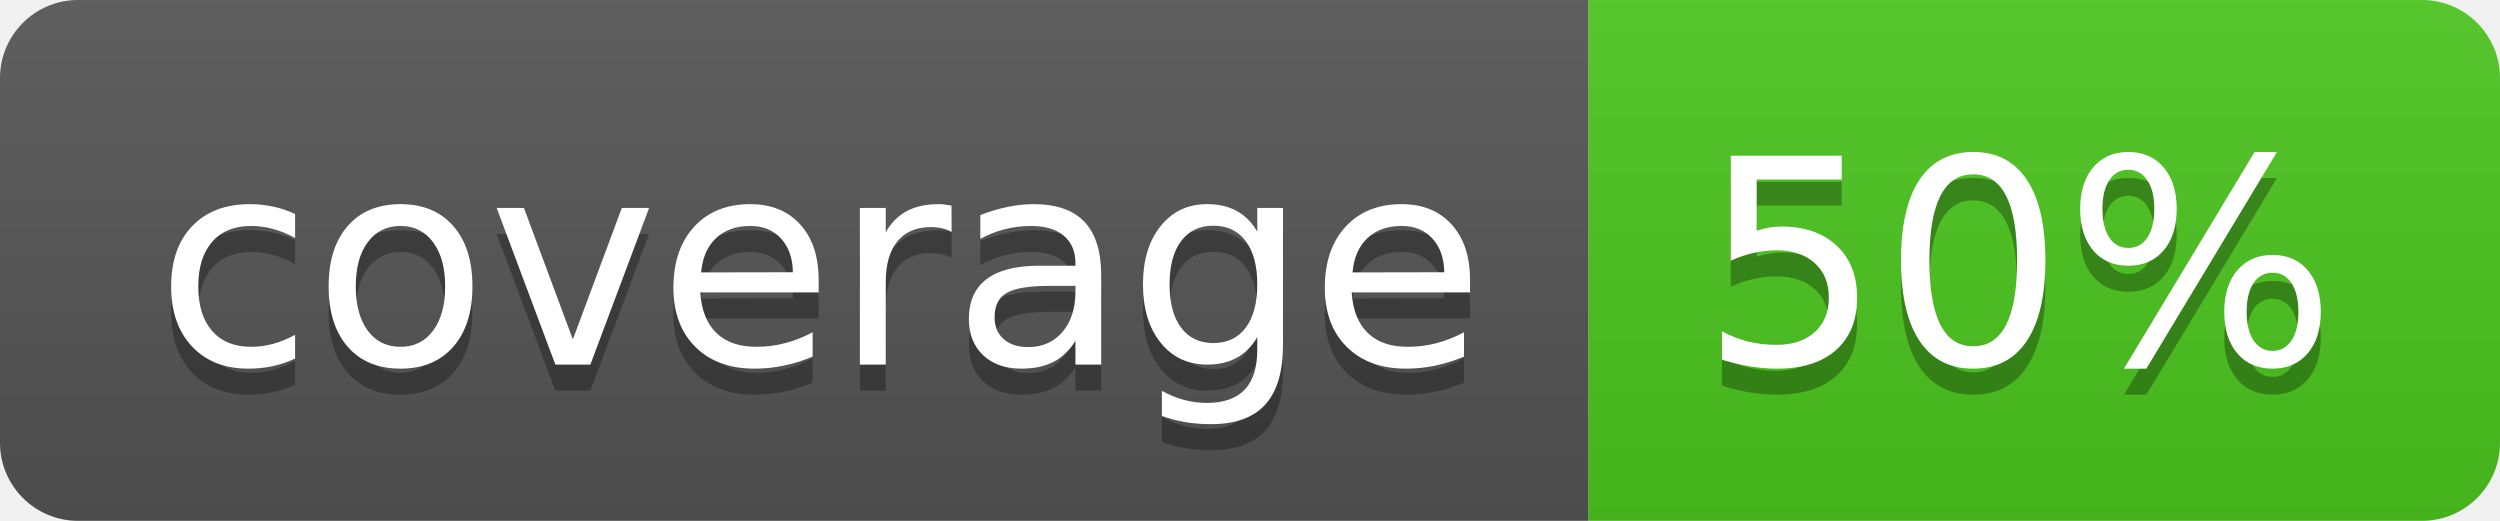
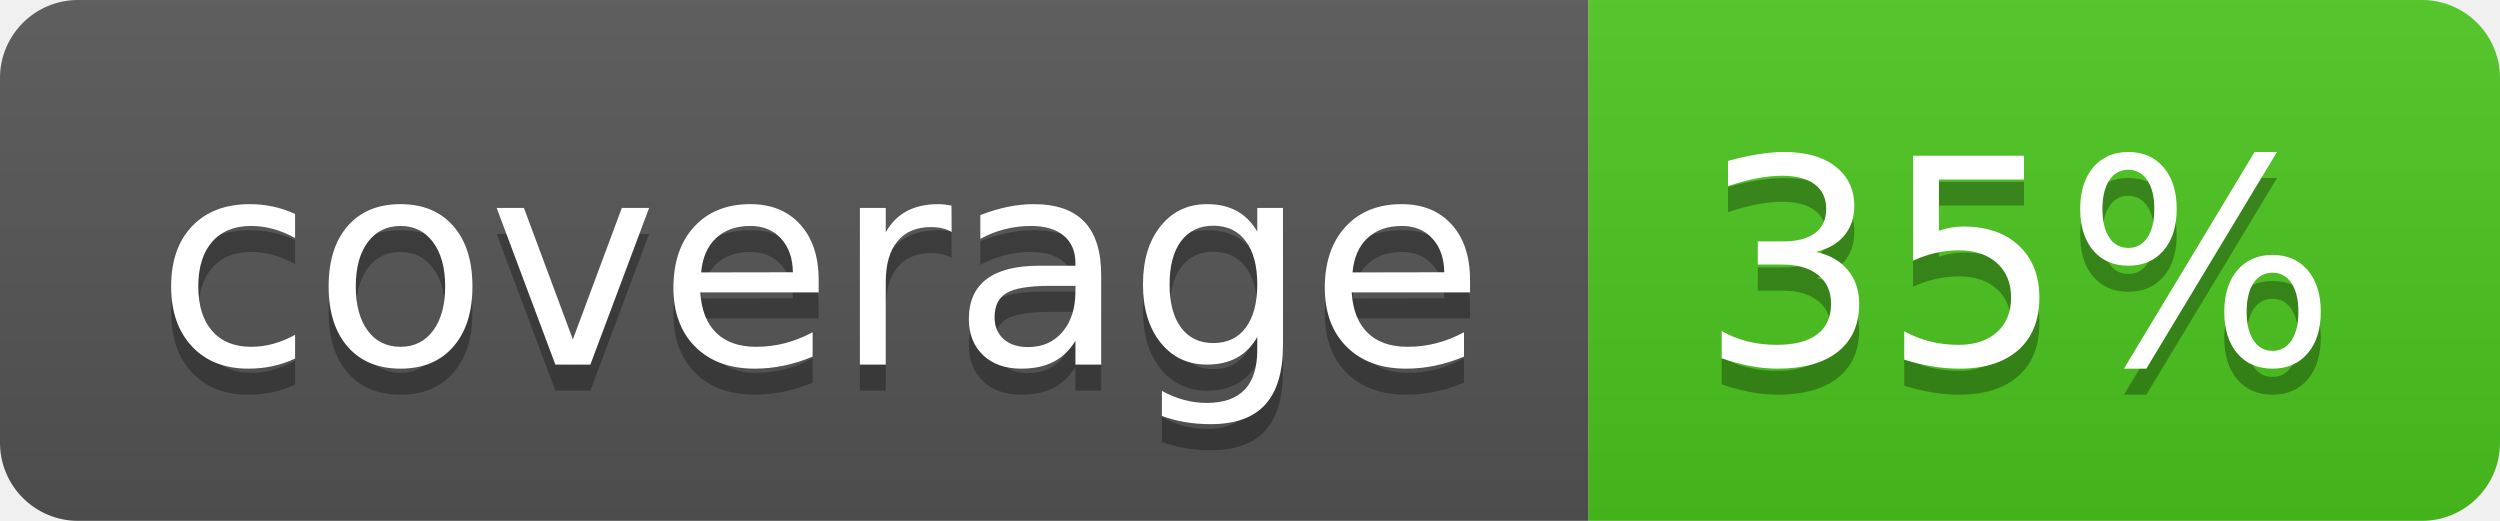
<svg xmlns="http://www.w3.org/2000/svg" width="96" height="20">
  <linearGradient id="b" x2="0" y2="100%">
    <stop offset="0" stop-color="#bbb" stop-opacity=".1" />
    <stop offset="1" stop-opacity=".1" />
  </linearGradient>
  <clipPath id="a">
    <rect width="96" height="20" rx="3" fill="#fff" />
  </clipPath>
  <g clip-path="url(#a)">
    <path fill="#555" d="M0 0h61v20H0z" />
    <path fill="#4CC61E" d="M61 0h35v20H61z" />
    <path fill="url(#b)" d="M0 0h96v20H0z" />
  </g>
  <g fill="#fff" text-anchor="middle" font-family="DejaVu Sans,Verdana,Geneva,sans-serif" font-size="110">
    <text x="315" y="150" fill="#010101" fill-opacity=".3" transform="scale(.1)" textLength="510">coverage</text>
    <text x="315" y="140" transform="scale(.1)" textLength="510">coverage</text>
-     <text x="775" y="150" fill="#010101" fill-opacity=".3" transform="scale(.1)" textLength="250">50%</text>
-     <text x="775" y="140" transform="scale(.1)" textLength="250">50%</text>
+     <text x="775" y="150" fill="#010101" fill-opacity=".3" transform="scale(.1)" textLength="250">35%</text>
+     <text x="775" y="140" transform="scale(.1)" textLength="250">35%</text>
  </g>
</svg>
